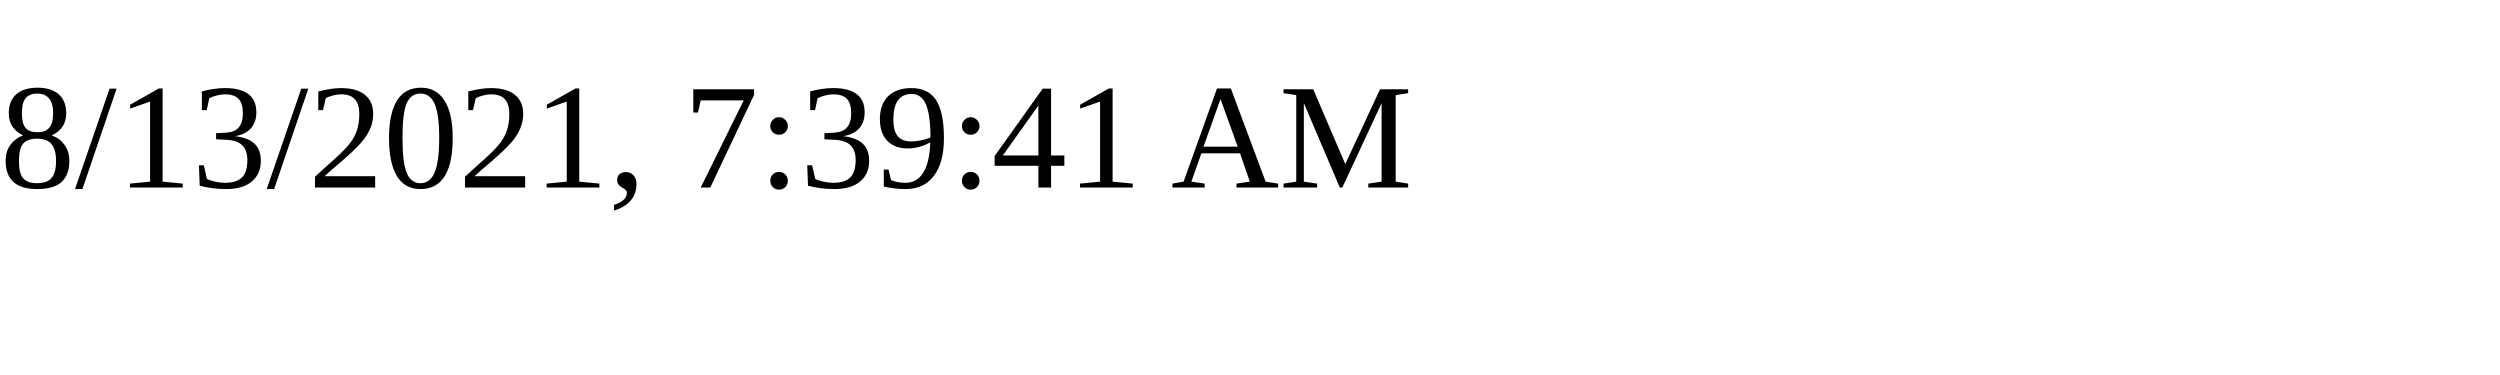
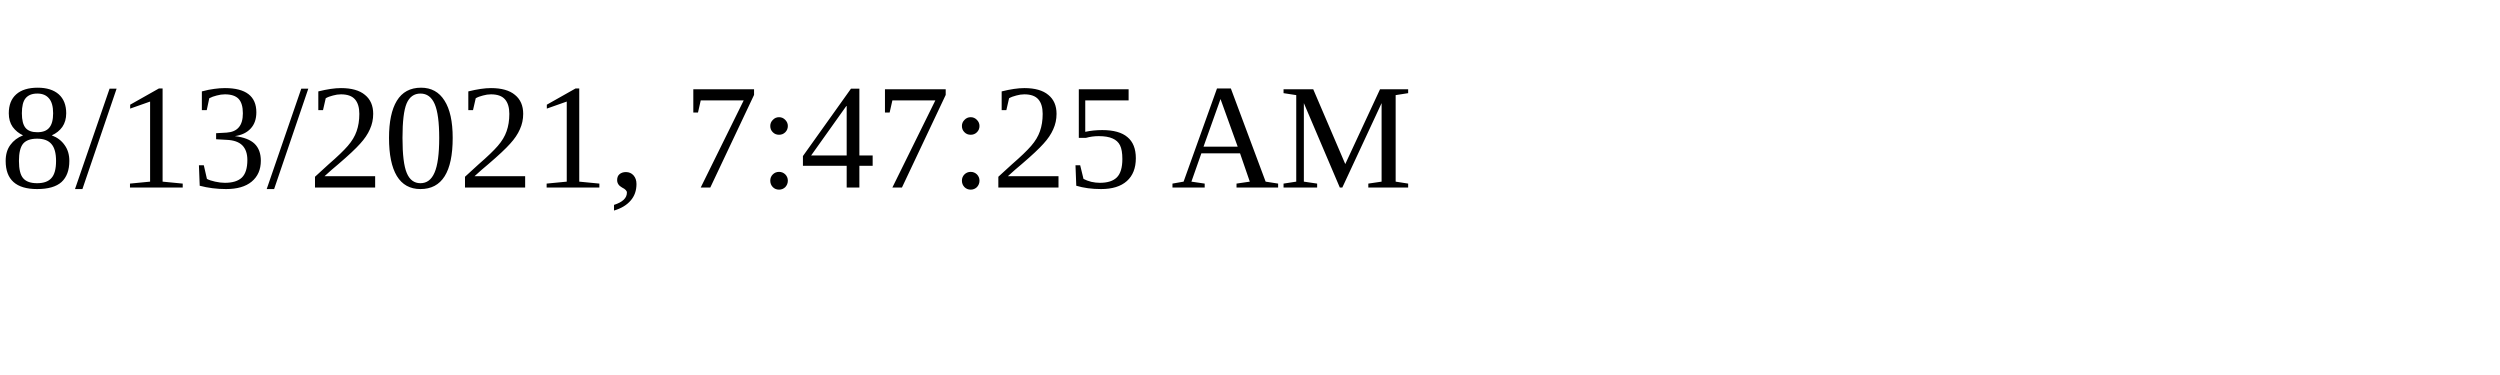
<svg xmlns="http://www.w3.org/2000/svg" height="30" width="200">
-   <text x="0" y="15">8/13/2021, 7:39:41 AM</text>
+   <text x="0" y="15">8/13/2021, 7:47:25 AM</text>
</svg>
